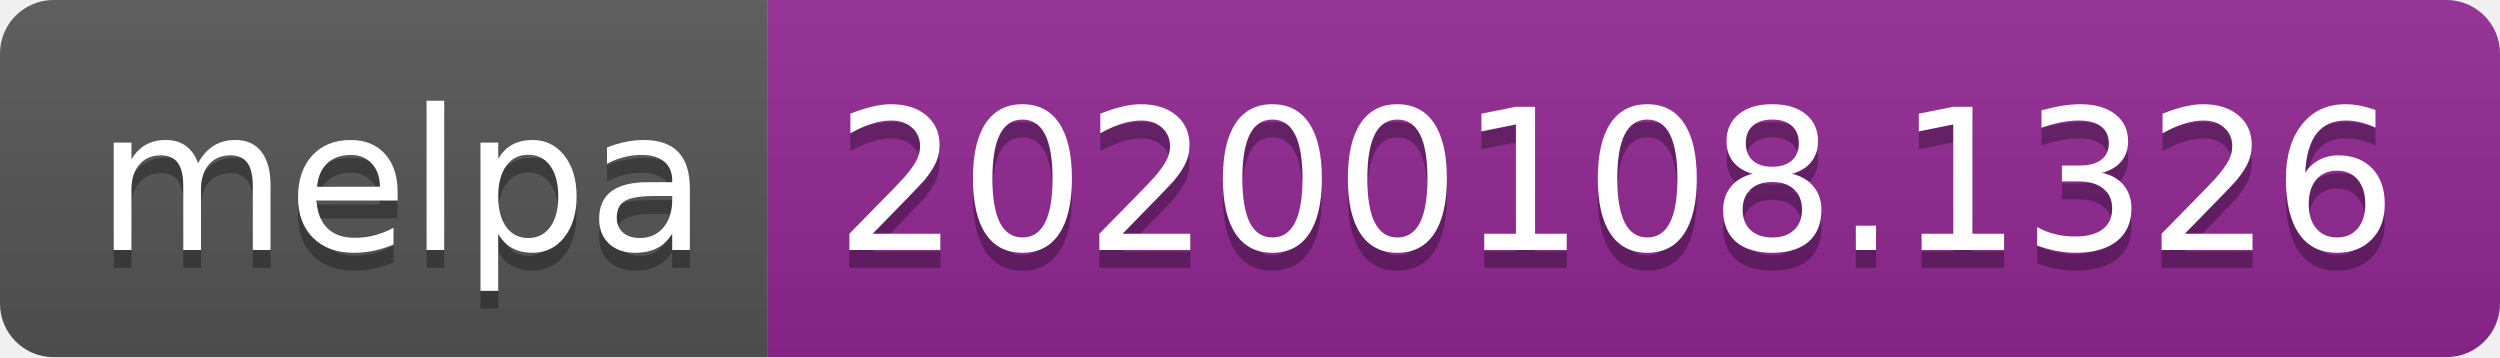
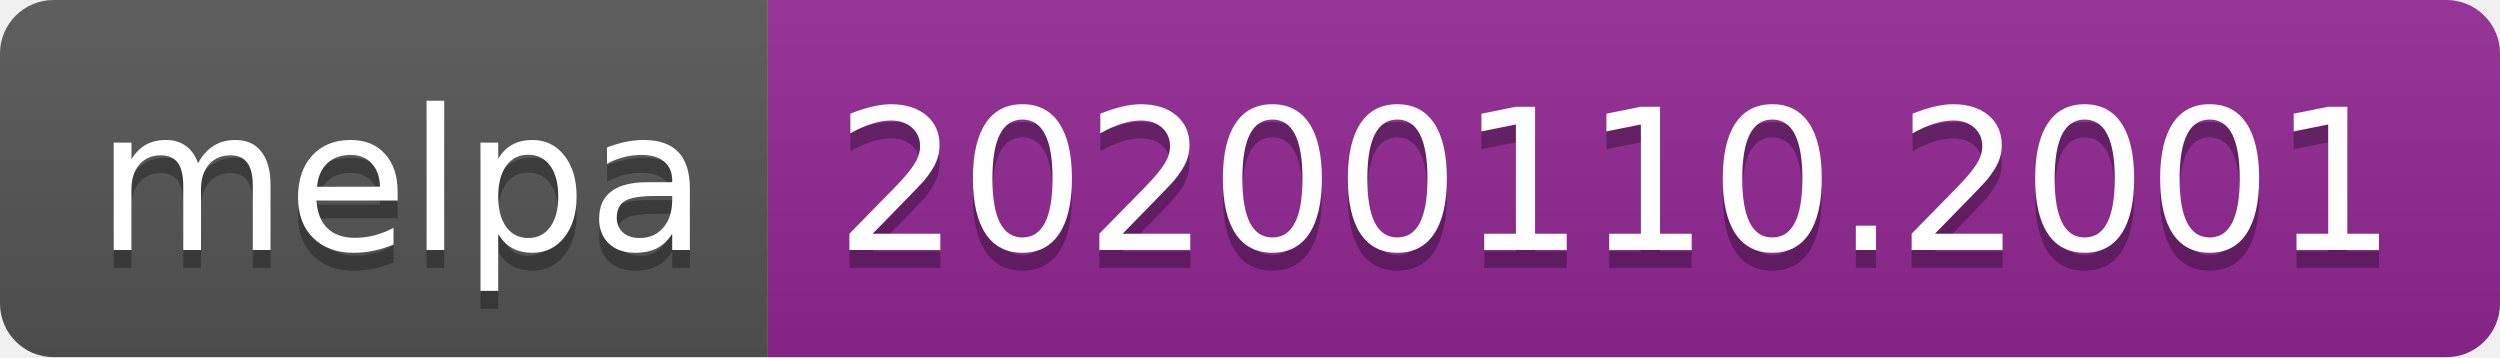
<svg xmlns="http://www.w3.org/2000/svg" width="140" height="20">
  <linearGradient id="b" x2="0" y2="100%">
    <stop offset="0" stop-color="#bbb" stop-opacity=".1" />
    <stop offset="1" stop-opacity=".1" />
  </linearGradient>
  <clipPath id="a">
    <rect width="140" height="20" rx="3" fill="#fff" />
  </clipPath>
  <g clip-path="url(#a)">
    <path fill="#555" d="M0 0h43v20H0z" />
    <path fill="#922793" d="M43 0h97v20H43z" />
    <path fill="url(#b)" d="M0 0h140v20H0z" />
  </g>
  <g fill="#fff" text-anchor="middle" font-family="DejaVu Sans,Verdana,Geneva,sans-serif" font-size="110">
    <text x="225" y="150" fill="#010101" fill-opacity=".3" transform="scale(.1)" textLength="330">melpa</text>
    <text x="225" y="140" transform="scale(.1)" textLength="330">melpa</text>
-     <text x="905" y="150" fill="#010101" fill-opacity=".3" transform="scale(.1)" textLength="870">20200108.1326</text>
-     <text x="905" y="140" transform="scale(.1)" textLength="870">20200108.1326</text>
+     <text x="905" y="150" fill="#010101" fill-opacity=".3" transform="scale(.1)" textLength="870">20200110.2001</text>
+     <text x="905" y="140" transform="scale(.1)" textLength="870">20200110.2001</text>
  </g>
</svg>
